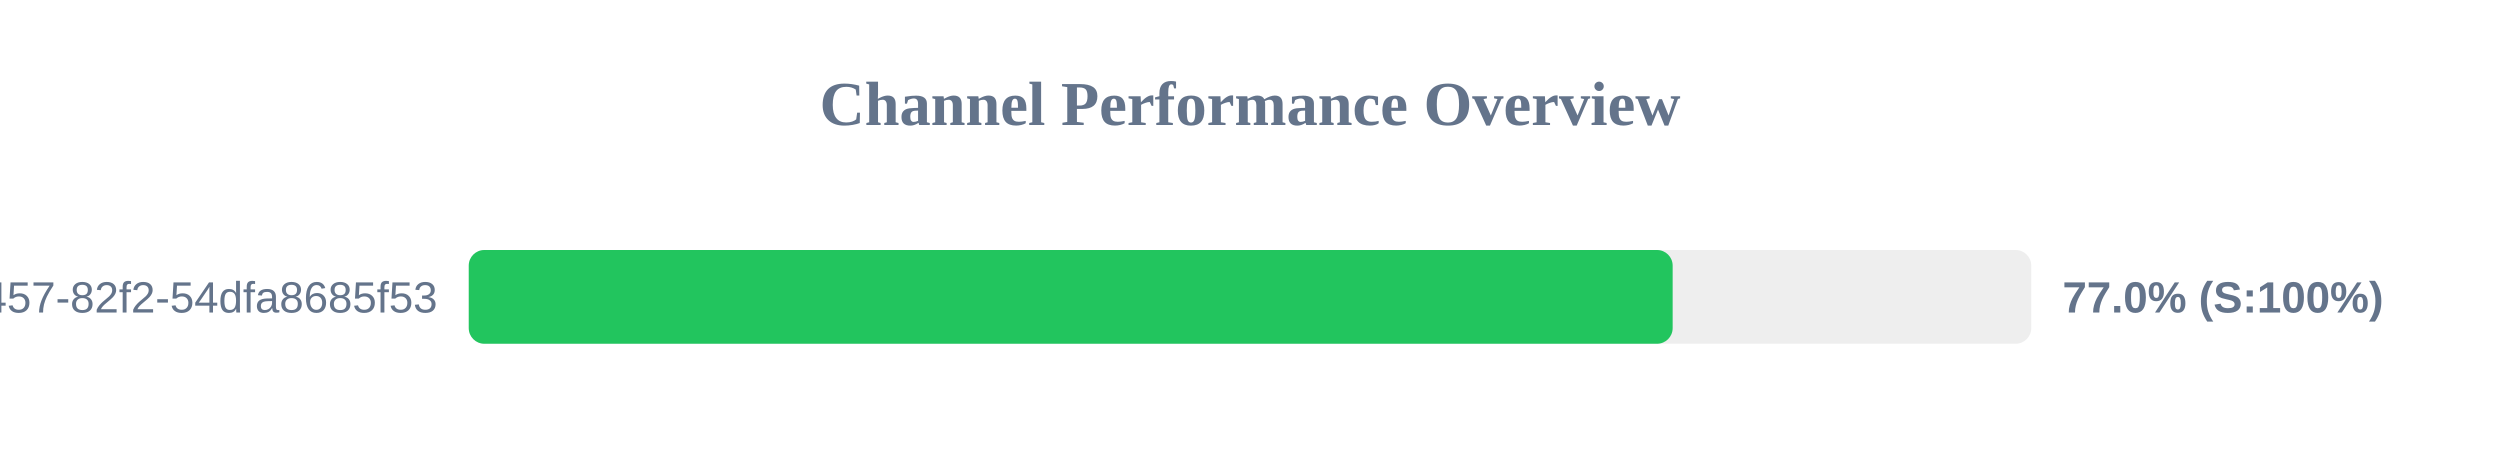
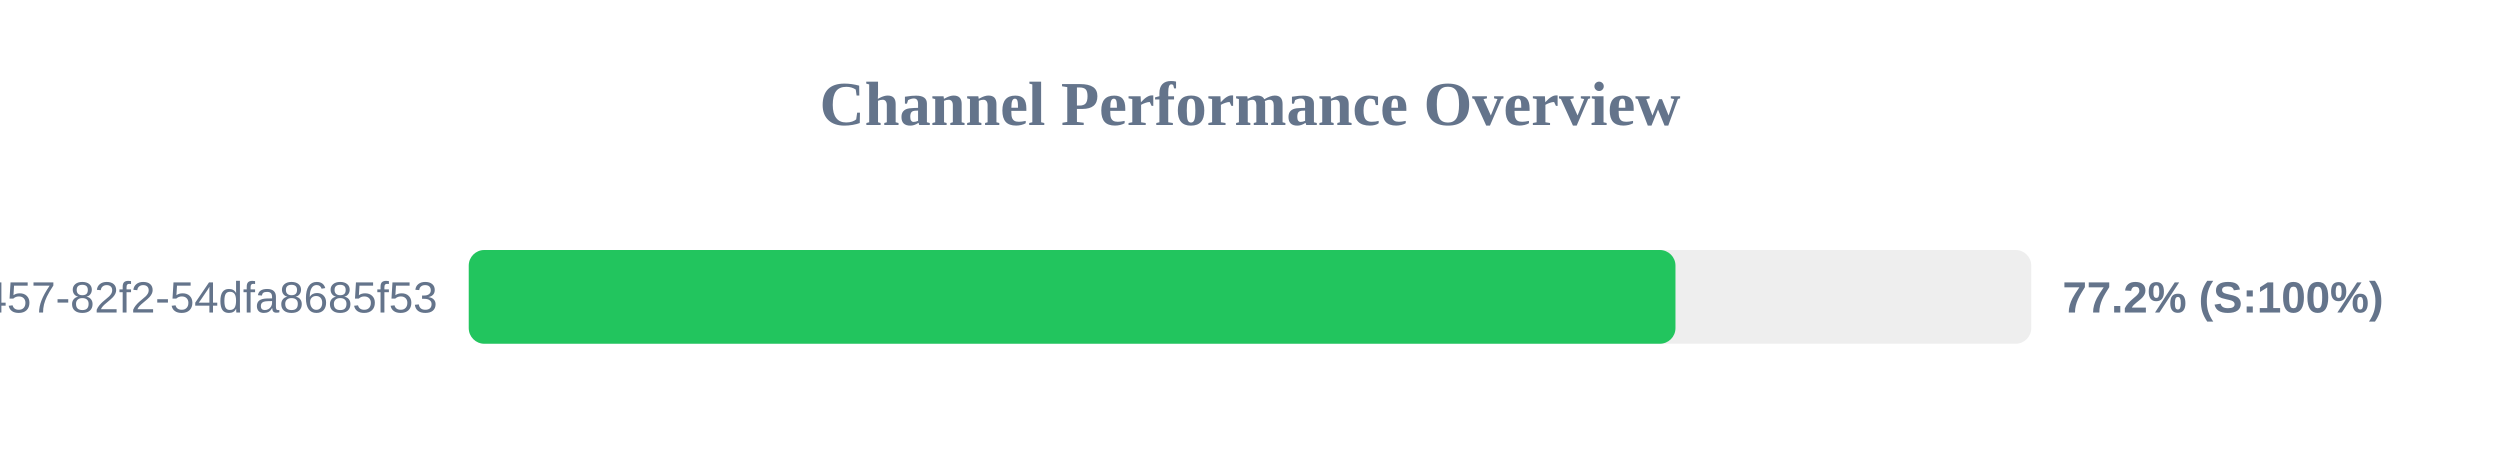
<svg xmlns="http://www.w3.org/2000/svg" width="800" height="150" version="1.1">
  <style>
        .row { font: 14px Arial; fill: #64748b; }
        .score { font: bold 14px Arial; fill: #64748b; }
    </style>
  <text x="400" y="40" text-anchor="middle" font-size="20px" font-weight="bold" fill="#64748b">Channel Performance Overview</text>
  <rect x="150" y="80" width="500" height="30" fill="#eee" rx="5" />
-   <rect x="150" y="80" width="385.25" height="30" fill="#22c55e" rx="5" />
+   <rect x="150" y="80" width="386.15" height="30" fill="#22c55e" rx="5" />
  <text x="140" y="100" text-anchor="end" class="row">?uuid=413c8b50-96bf-4457-82f2-54dfa8685f53</text>
-   <text x="660" y="100" text-anchor="start" class="score">77.0% (S:100%)</text>
+   <text x="660" y="100" text-anchor="start" class="score">77.2% (S:100%)</text>
</svg>
